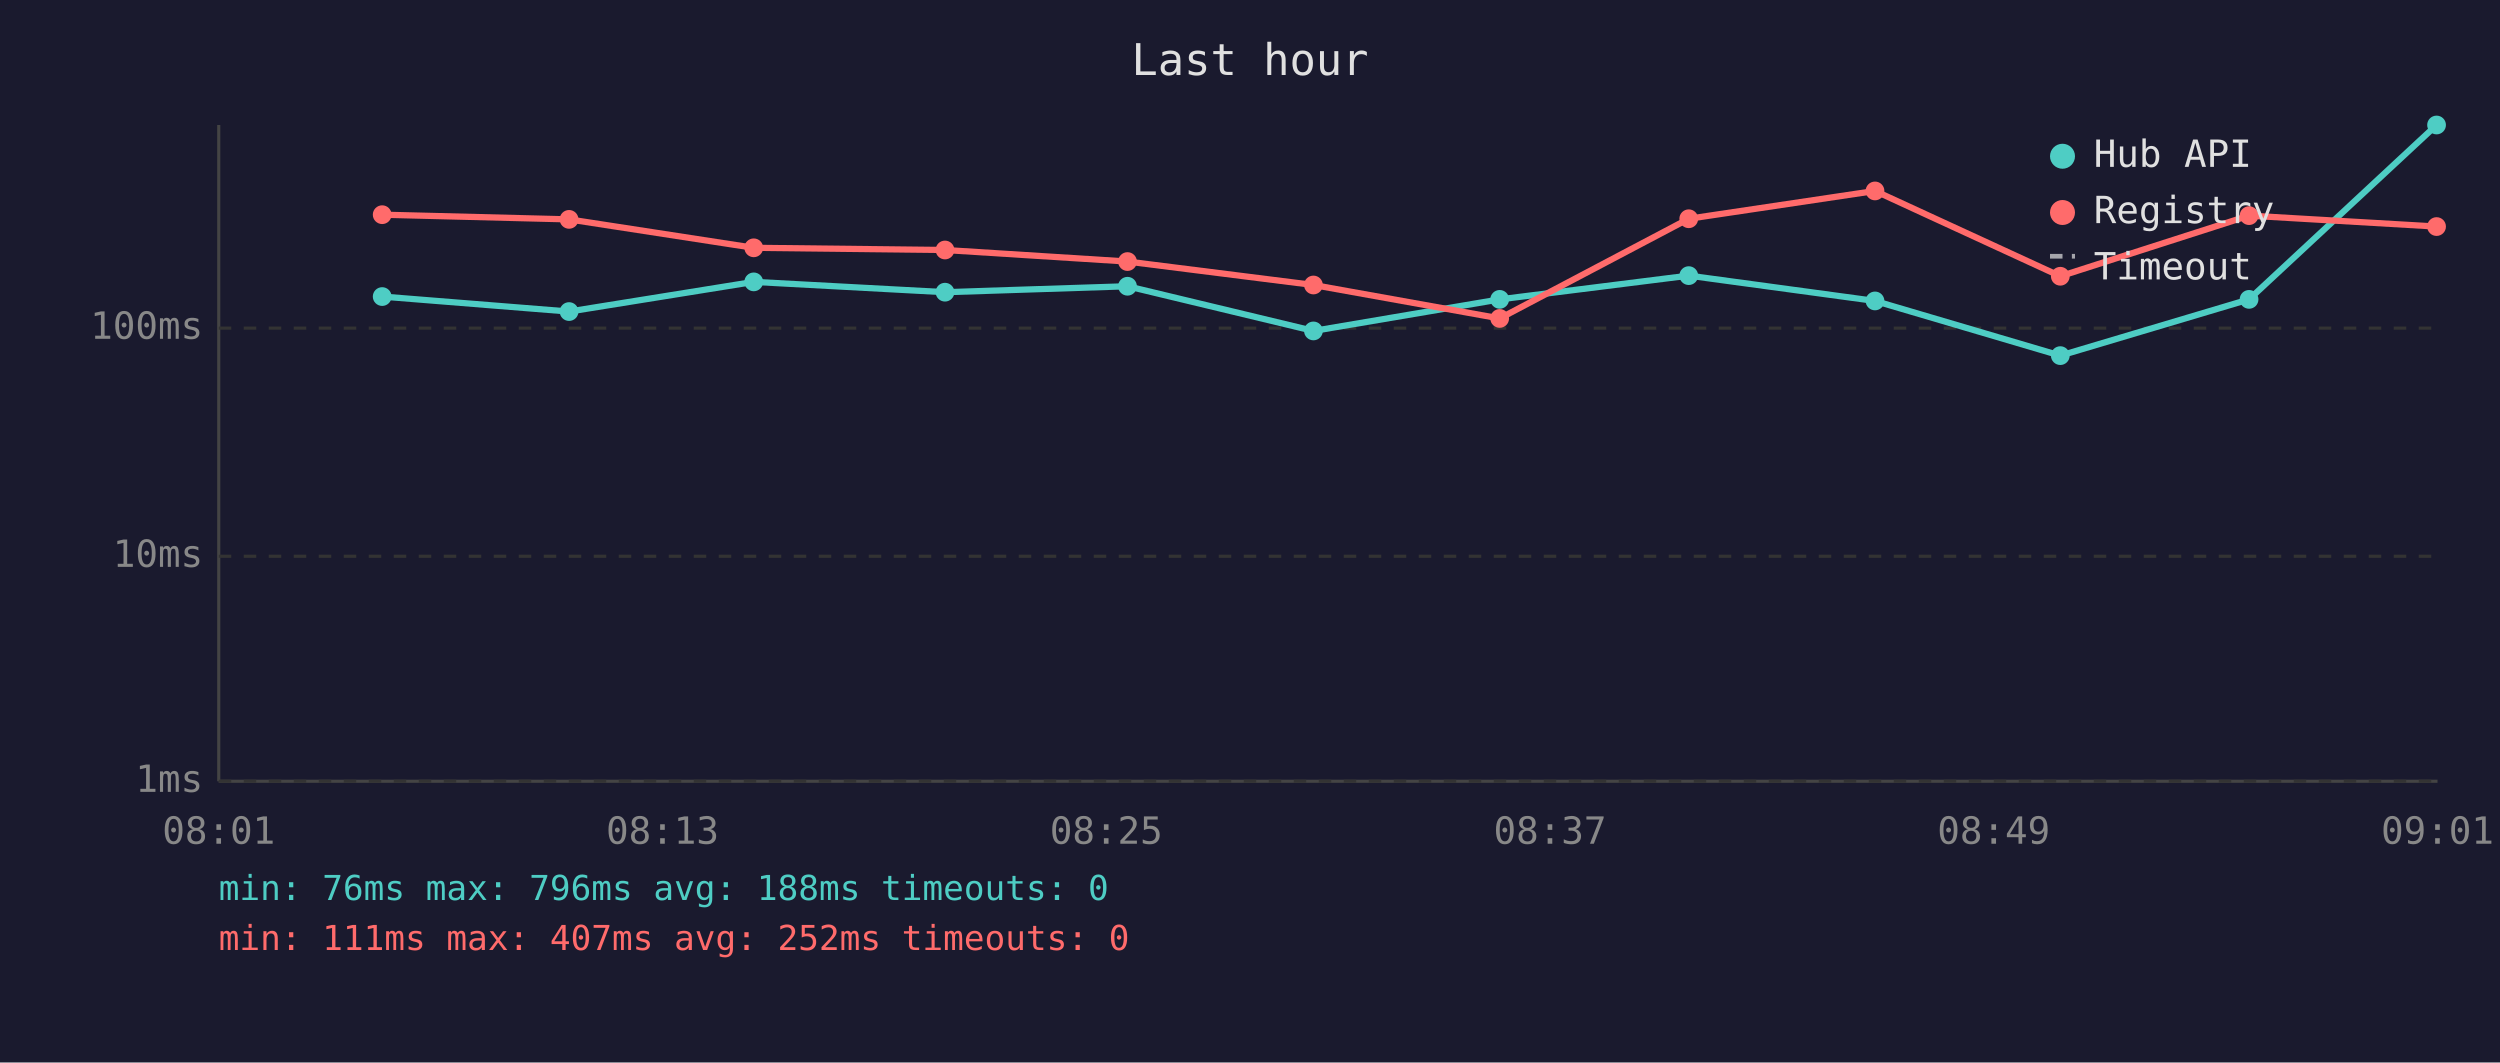
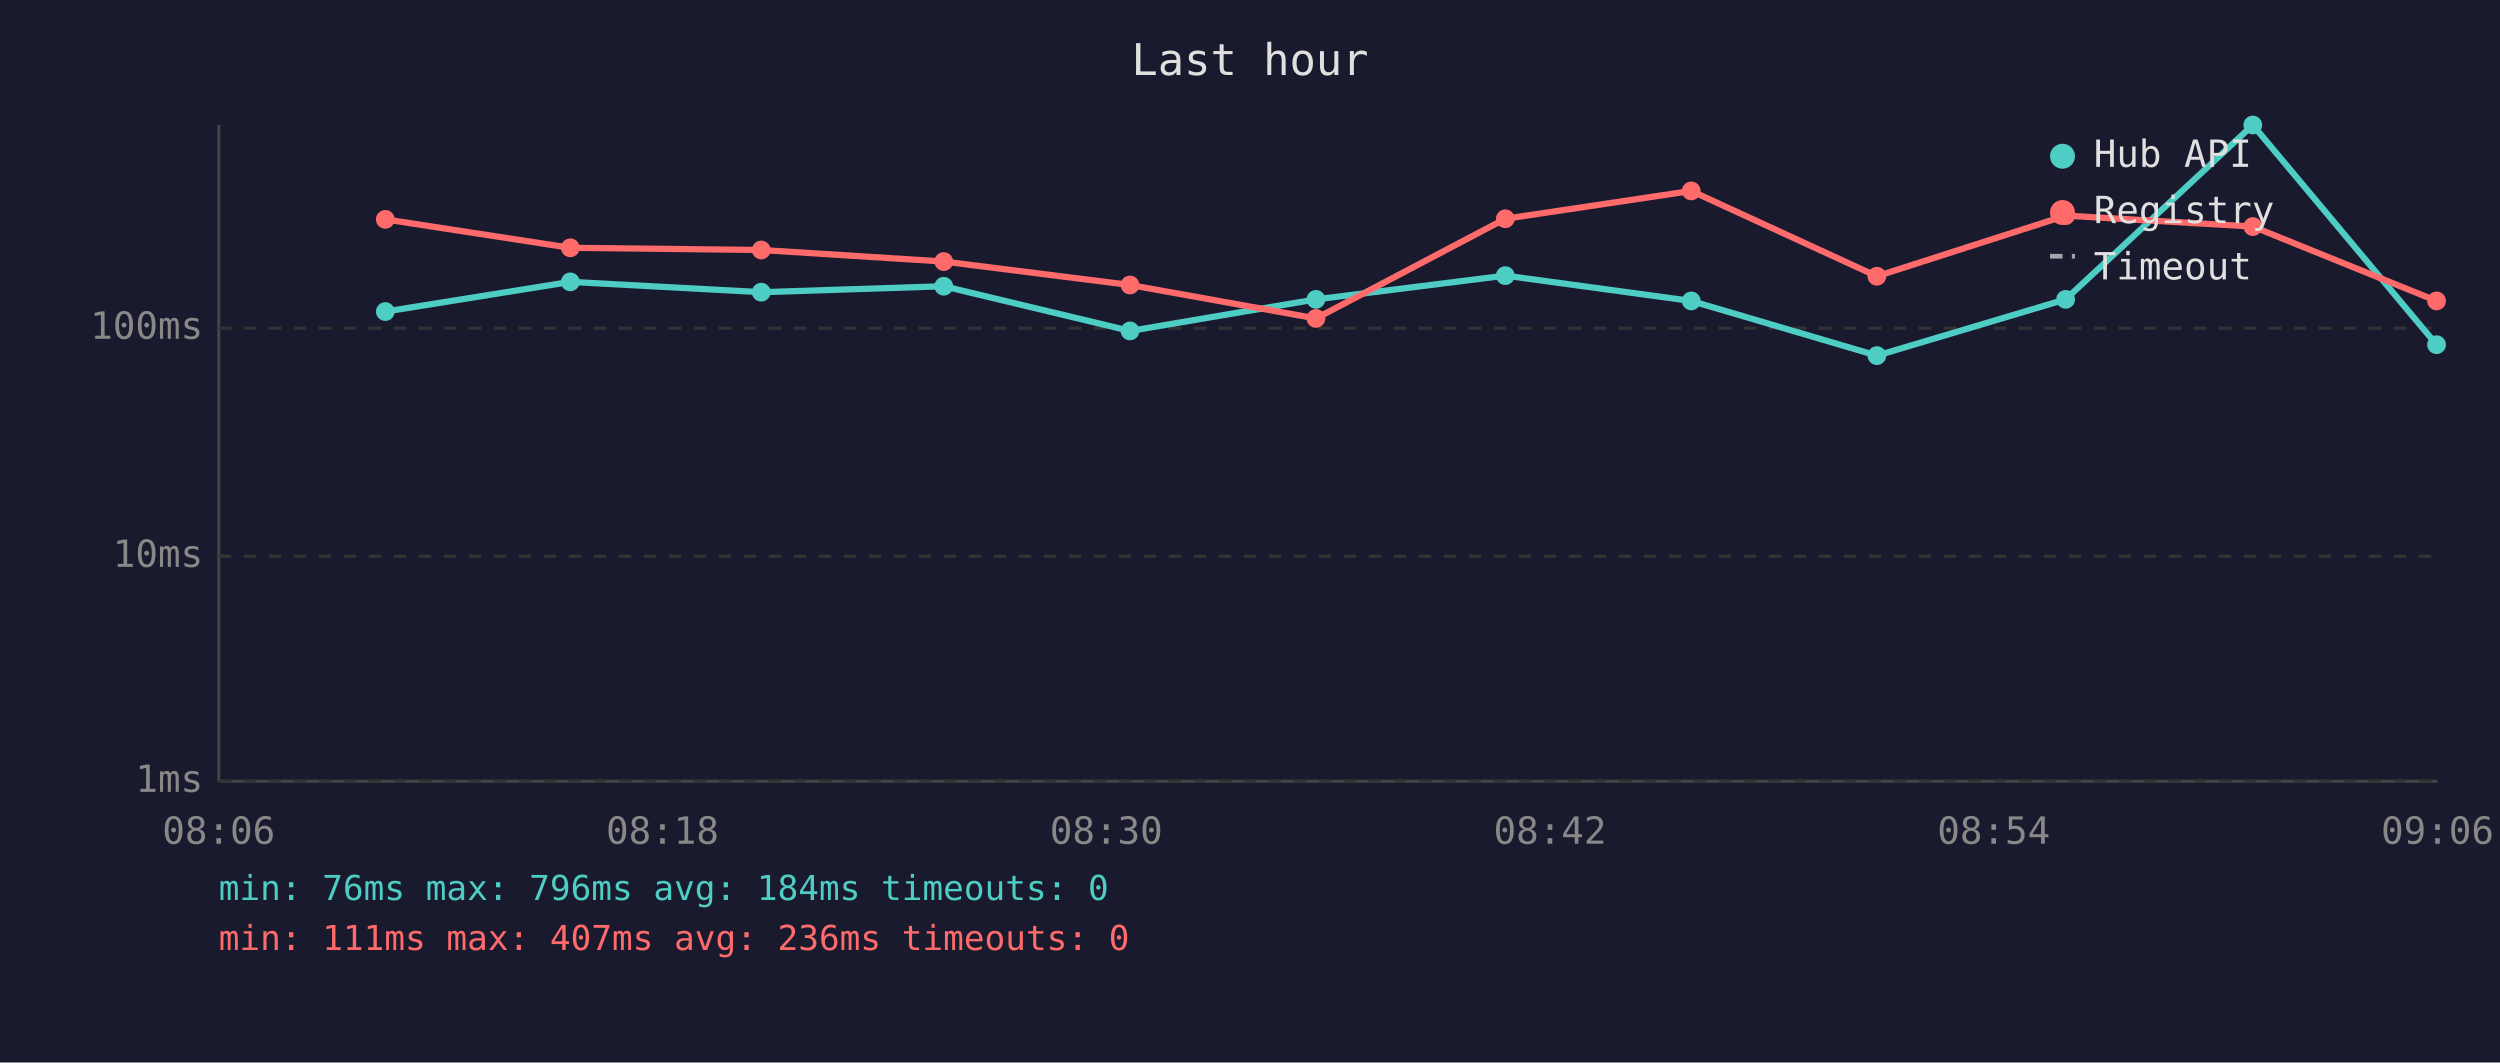
<svg xmlns="http://www.w3.org/2000/svg" viewBox="0 0 800 340" font-family="monospace" font-size="12">
  <rect width="800" height="340" fill="#1a1a2e" />
  <text x="400" y="24" fill="#e0e0e0" font-size="14" text-anchor="middle">Last hour</text>
  <line x1="70" y1="40" x2="70" y2="250" stroke="#444" stroke-width="1" />
  <line x1="70" y1="250" x2="780" y2="250" stroke="#444" stroke-width="1" />
  <line x1="70" y1="250" x2="780" y2="250" stroke="#333" stroke-width="1" stroke-dasharray="4" />
  <text x="65" y="250" fill="#888" text-anchor="end" dominant-baseline="middle">1ms</text>
  <line x1="70" y1="178" x2="780" y2="178" stroke="#333" stroke-width="1" stroke-dasharray="4" />
  <text x="65" y="178" fill="#888" text-anchor="end" dominant-baseline="middle">10ms</text>
  <line x1="70" y1="105" x2="780" y2="105" stroke="#333" stroke-width="1" stroke-dasharray="4" />
  <text x="65" y="105" fill="#888" text-anchor="end" dominant-baseline="middle">100ms</text>
-   <text x="70" y="270" fill="#888" text-anchor="middle">08:01</text>
-   <text x="212" y="270" fill="#888" text-anchor="middle">08:13</text>
-   <text x="354" y="270" fill="#888" text-anchor="middle">08:25</text>
-   <text x="496" y="270" fill="#888" text-anchor="middle">08:37</text>
-   <text x="638" y="270" fill="#888" text-anchor="middle">08:49</text>
-   <text x="780" y="270" fill="#888" text-anchor="middle">09:01</text>
-   <polyline points="122.3,94.9 182.1,99.7 241.2,90.2 302.4,93.5 360.8,91.6 420.3,105.9 479.9,95.8 540.4,88.2 600.0,96.3 659.3,113.8 719.7,95.8 779.7,40.0" fill="none" stroke="#4ecdc4" stroke-width="2" opacity="1" />
-   <circle cx="122.3" cy="94.9" r="3" fill="#4ecdc4" />
-   <circle cx="182.1" cy="99.7" r="3" fill="#4ecdc4" />
-   <circle cx="241.2" cy="90.2" r="3" fill="#4ecdc4" />
-   <circle cx="302.4" cy="93.5" r="3" fill="#4ecdc4" />
-   <circle cx="360.8" cy="91.6" r="3" fill="#4ecdc4" />
-   <circle cx="420.3" cy="105.9" r="3" fill="#4ecdc4" />
-   <circle cx="479.9" cy="95.8" r="3" fill="#4ecdc4" />
-   <circle cx="540.4" cy="88.2" r="3" fill="#4ecdc4" />
-   <circle cx="600.0" cy="96.3" r="3" fill="#4ecdc4" />
-   <circle cx="659.3" cy="113.8" r="3" fill="#4ecdc4" />
-   <circle cx="719.7" cy="95.8" r="3" fill="#4ecdc4" />
-   <circle cx="779.7" cy="40.0" r="3" fill="#4ecdc4" />
-   <polyline points="122.3,68.7 182.1,70.2 241.2,79.3 302.4,80.0 360.8,83.7 420.3,91.2 479.9,101.9 540.4,70.0 600.0,61.1 659.3,88.4 719.7,69.0 779.7,72.5" fill="none" stroke="#ff6b6b" stroke-width="2" opacity="1" />
-   <circle cx="122.3" cy="68.7" r="3" fill="#ff6b6b" />
-   <circle cx="182.1" cy="70.2" r="3" fill="#ff6b6b" />
-   <circle cx="241.2" cy="79.3" r="3" fill="#ff6b6b" />
-   <circle cx="302.4" cy="80.0" r="3" fill="#ff6b6b" />
-   <circle cx="360.8" cy="83.7" r="3" fill="#ff6b6b" />
-   <circle cx="420.3" cy="91.2" r="3" fill="#ff6b6b" />
-   <circle cx="479.9" cy="101.9" r="3" fill="#ff6b6b" />
-   <circle cx="540.4" cy="70.0" r="3" fill="#ff6b6b" />
-   <circle cx="600.0" cy="61.1" r="3" fill="#ff6b6b" />
-   <circle cx="659.3" cy="88.4" r="3" fill="#ff6b6b" />
-   <circle cx="719.7" cy="69.0" r="3" fill="#ff6b6b" />
-   <circle cx="779.7" cy="72.5" r="3" fill="#ff6b6b" />
+   <text x="70" y="270" fill="#888" text-anchor="middle">08:06</text>
+   <text x="212" y="270" fill="#888" text-anchor="middle">08:18</text>
+   <text x="354" y="270" fill="#888" text-anchor="middle">08:30</text>
+   <text x="496" y="270" fill="#888" text-anchor="middle">08:42</text>
+   <text x="638" y="270" fill="#888" text-anchor="middle">08:54</text>
+   <text x="780" y="270" fill="#888" text-anchor="middle">09:06</text>
+   <polyline points="123.3,99.7 182.5,90.2 243.6,93.5 302.0,91.6 361.6,105.9 421.1,95.8 481.7,88.2 541.2,96.3 600.6,113.8 661.0,95.8 720.9,40.0 779.7,110.3" fill="none" stroke="#4ecdc4" stroke-width="2" opacity="1" />
+   <circle cx="123.3" cy="99.7" r="3" fill="#4ecdc4" />
+   <circle cx="182.5" cy="90.2" r="3" fill="#4ecdc4" />
+   <circle cx="243.6" cy="93.5" r="3" fill="#4ecdc4" />
+   <circle cx="302.0" cy="91.6" r="3" fill="#4ecdc4" />
+   <circle cx="361.6" cy="105.9" r="3" fill="#4ecdc4" />
+   <circle cx="421.1" cy="95.8" r="3" fill="#4ecdc4" />
+   <circle cx="481.7" cy="88.2" r="3" fill="#4ecdc4" />
+   <circle cx="541.2" cy="96.3" r="3" fill="#4ecdc4" />
+   <circle cx="600.6" cy="113.8" r="3" fill="#4ecdc4" />
+   <circle cx="661.0" cy="95.8" r="3" fill="#4ecdc4" />
+   <circle cx="720.9" cy="40.0" r="3" fill="#4ecdc4" />
+   <circle cx="779.7" cy="110.3" r="3" fill="#4ecdc4" />
+   <polyline points="123.3,70.2 182.5,79.3 243.6,80.0 302.0,83.7 361.6,91.2 421.1,101.9 481.7,70.0 541.2,61.1 600.6,88.4 661.0,69.0 720.9,72.5 779.7,96.3" fill="none" stroke="#ff6b6b" stroke-width="2" opacity="1" />
+   <circle cx="123.3" cy="70.2" r="3" fill="#ff6b6b" />
+   <circle cx="182.5" cy="79.3" r="3" fill="#ff6b6b" />
+   <circle cx="243.6" cy="80.0" r="3" fill="#ff6b6b" />
+   <circle cx="302.0" cy="83.7" r="3" fill="#ff6b6b" />
+   <circle cx="361.6" cy="91.2" r="3" fill="#ff6b6b" />
+   <circle cx="421.1" cy="101.9" r="3" fill="#ff6b6b" />
+   <circle cx="481.7" cy="70.0" r="3" fill="#ff6b6b" />
+   <circle cx="541.2" cy="61.1" r="3" fill="#ff6b6b" />
+   <circle cx="600.6" cy="88.4" r="3" fill="#ff6b6b" />
+   <circle cx="661.0" cy="69.0" r="3" fill="#ff6b6b" />
+   <circle cx="720.9" cy="72.5" r="3" fill="#ff6b6b" />
+   <circle cx="779.7" cy="96.3" r="3" fill="#ff6b6b" />
  <circle cx="660" cy="50" r="4" fill="#4ecdc4" />
  <text x="670" y="50" fill="#e0e0e0" dominant-baseline="middle">Hub API</text>
  <circle cx="660" cy="68" r="4" fill="#ff6b6b" />
  <text x="670" y="68" fill="#e0e0e0" dominant-baseline="middle">Registry</text>
  <line x1="656" y1="82" x2="664" y2="82" stroke="#e0e0e0" stroke-width="1.5" stroke-dasharray="4,3" opacity="0.7" />
  <text x="670" y="86" fill="#e0e0e0" dominant-baseline="middle">Timeout</text>
-   <text x="70" y="288" fill="#4ecdc4" font-size="11">min: 76ms  max: 796ms  avg: 188ms  timeouts: 0</text>
-   <text x="70" y="304" fill="#ff6b6b" font-size="11">min: 111ms  max: 407ms  avg: 252ms  timeouts: 0</text>
+   <text x="70" y="288" fill="#4ecdc4" font-size="11">min: 76ms  max: 796ms  avg: 184ms  timeouts: 0</text>
+   <text x="70" y="304" fill="#ff6b6b" font-size="11">min: 111ms  max: 407ms  avg: 236ms  timeouts: 0</text>
</svg>
